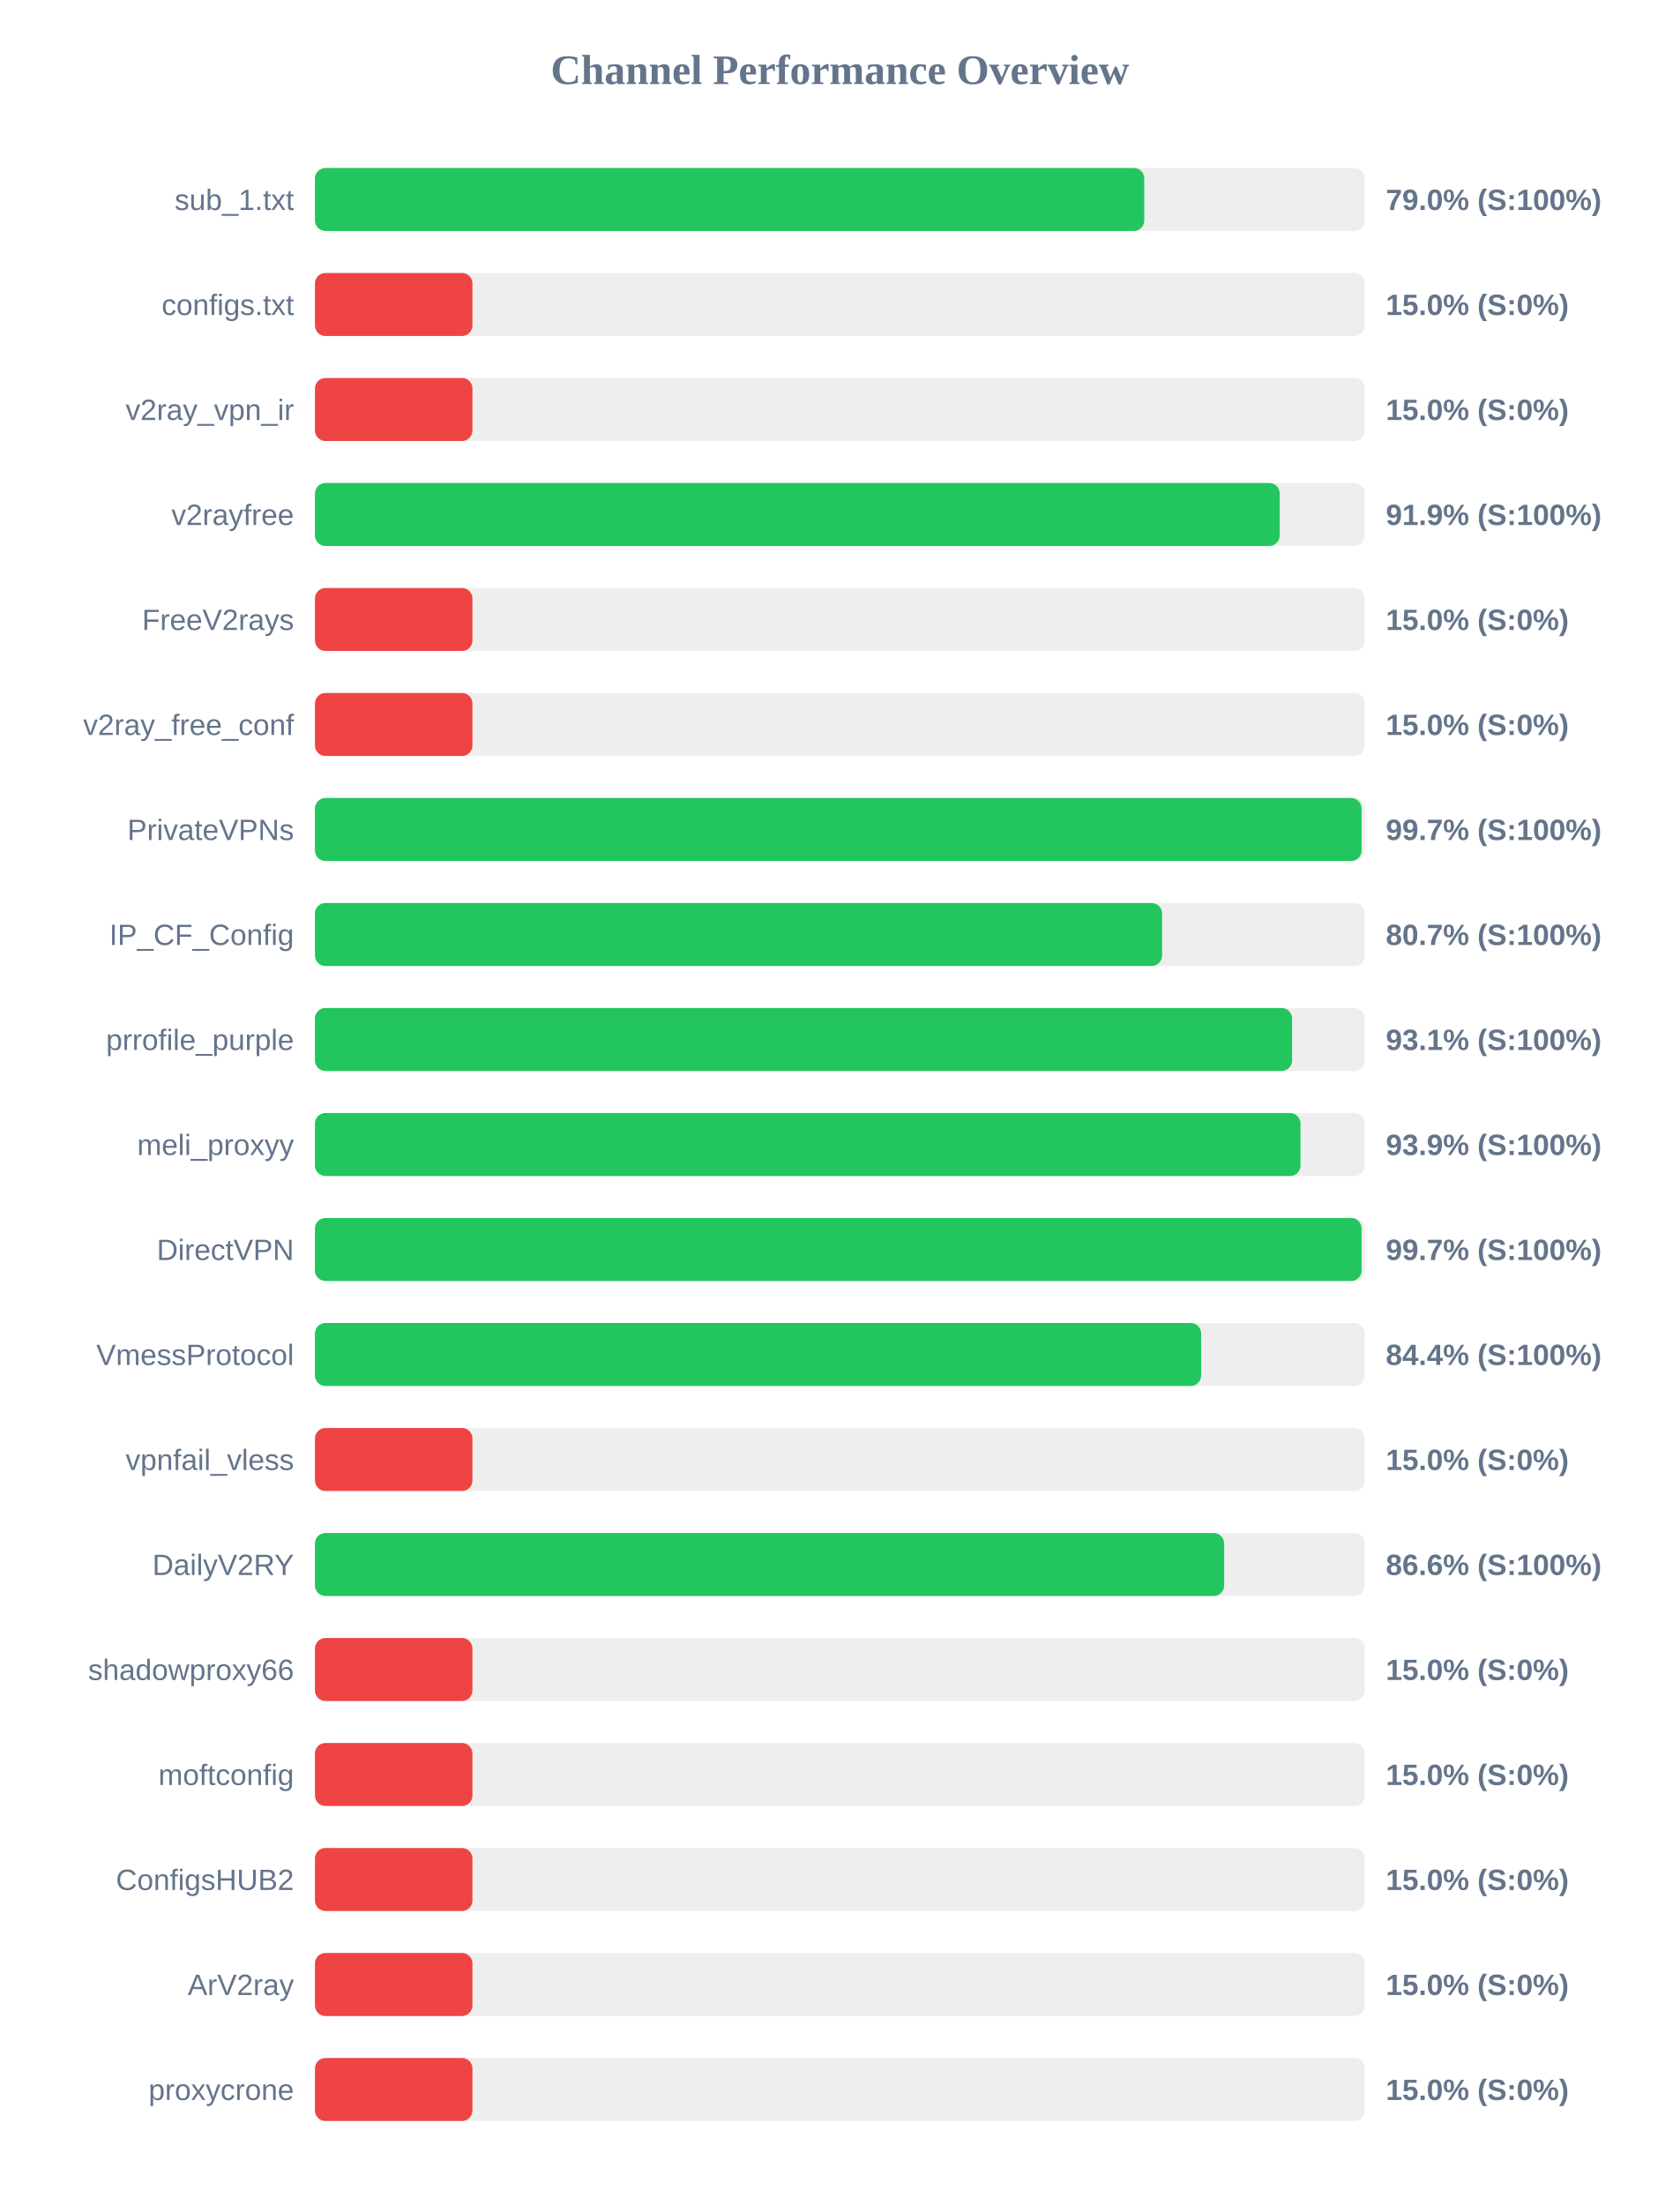
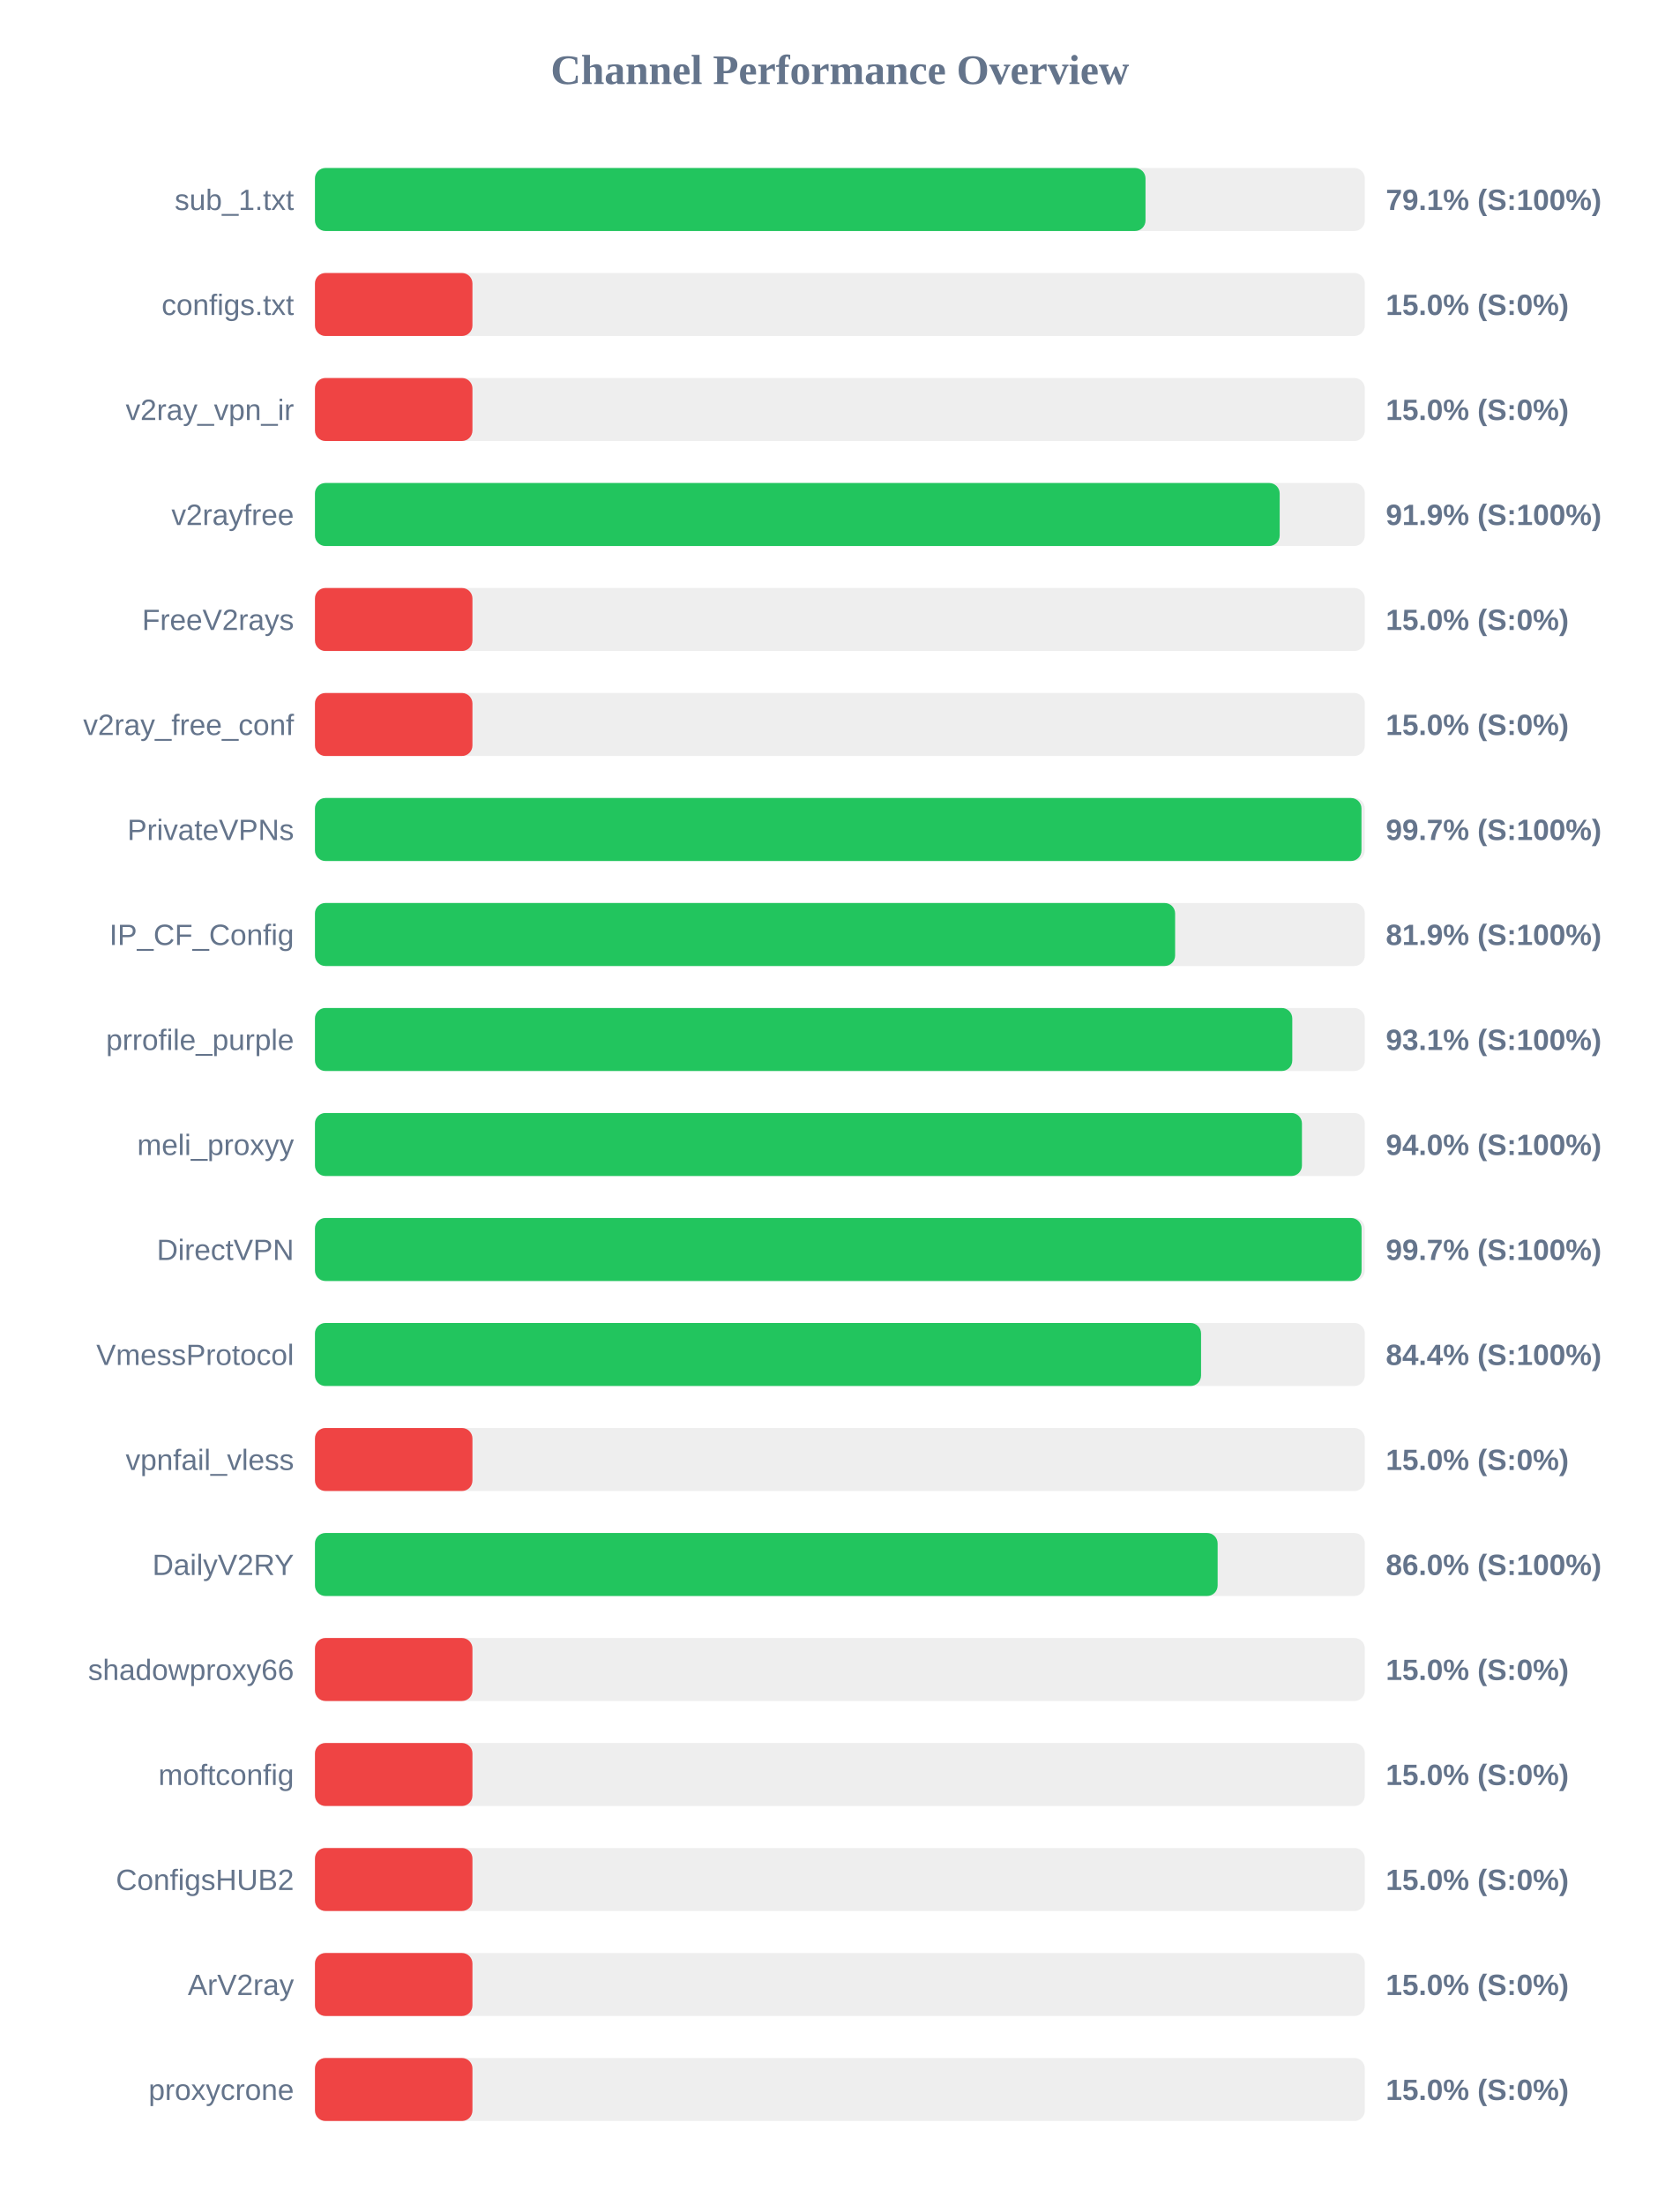
<svg xmlns="http://www.w3.org/2000/svg" width="800" height="1050" version="1.1">
  <style>
        .row { font: 14px Arial; fill: #64748b; }
        .score { font: bold 14px Arial; fill: #64748b; }
    </style>
  <text x="400" y="40" text-anchor="middle" font-size="20px" font-weight="bold" fill="#64748b">Channel Performance Overview</text>
  <rect x="150" y="80" width="500" height="30" fill="#eee" rx="5" />
-   <rect x="150" y="80" width="394.95" height="30" fill="#22c55e" rx="5" />
+   <rect x="150" y="80" width="395.55" height="30" fill="#22c55e" rx="5" />
  <text x="140" y="100" text-anchor="end" class="row">sub_1.txt</text>
-   <text x="660" y="100" text-anchor="start" class="score">79.0% (S:100%)</text>
+   <text x="660" y="100" text-anchor="start" class="score">79.1% (S:100%)</text>
  <rect x="150" y="130" width="500" height="30" fill="#eee" rx="5" />
  <rect x="150" y="130" width="75.0" height="30" fill="#ef4444" rx="5" />
  <text x="140" y="150" text-anchor="end" class="row">configs.txt</text>
  <text x="660" y="150" text-anchor="start" class="score">15.0% (S:0%)</text>
  <rect x="150" y="180" width="500" height="30" fill="#eee" rx="5" />
  <rect x="150" y="180" width="75.0" height="30" fill="#ef4444" rx="5" />
  <text x="140" y="200" text-anchor="end" class="row">v2ray_vpn_ir</text>
  <text x="660" y="200" text-anchor="start" class="score">15.0% (S:0%)</text>
  <rect x="150" y="230" width="500" height="30" fill="#eee" rx="5" />
  <rect x="150" y="230" width="459.45" height="30" fill="#22c55e" rx="5" />
  <text x="140" y="250" text-anchor="end" class="row">v2rayfree</text>
  <text x="660" y="250" text-anchor="start" class="score">91.9% (S:100%)</text>
  <rect x="150" y="280" width="500" height="30" fill="#eee" rx="5" />
  <rect x="150" y="280" width="75.0" height="30" fill="#ef4444" rx="5" />
  <text x="140" y="300" text-anchor="end" class="row">FreeV2rays</text>
  <text x="660" y="300" text-anchor="start" class="score">15.0% (S:0%)</text>
  <rect x="150" y="330" width="500" height="30" fill="#eee" rx="5" />
  <rect x="150" y="330" width="75.0" height="30" fill="#ef4444" rx="5" />
  <text x="140" y="350" text-anchor="end" class="row">v2ray_free_conf</text>
  <text x="660" y="350" text-anchor="start" class="score">15.0% (S:0%)</text>
  <rect x="150" y="380" width="500" height="30" fill="#eee" rx="5" />
-   <rect x="150" y="380" width="498.45" height="30" fill="#22c55e" rx="5" />
+   <rect x="150" y="380" width="498.4" height="30" fill="#22c55e" rx="5" />
  <text x="140" y="400" text-anchor="end" class="row">PrivateVPNs</text>
  <text x="660" y="400" text-anchor="start" class="score">99.7% (S:100%)</text>
  <rect x="150" y="430" width="500" height="30" fill="#eee" rx="5" />
-   <rect x="150" y="430" width="403.45" height="30" fill="#22c55e" rx="5" />
+   <rect x="150" y="430" width="409.65" height="30" fill="#22c55e" rx="5" />
  <text x="140" y="450" text-anchor="end" class="row">IP_CF_Config</text>
-   <text x="660" y="450" text-anchor="start" class="score">80.7% (S:100%)</text>
+   <text x="660" y="450" text-anchor="start" class="score">81.9% (S:100%)</text>
  <rect x="150" y="480" width="500" height="30" fill="#eee" rx="5" />
-   <rect x="150" y="480" width="465.35" height="30" fill="#22c55e" rx="5" />
+   <rect x="150" y="480" width="465.45" height="30" fill="#22c55e" rx="5" />
  <text x="140" y="500" text-anchor="end" class="row">prrofile_purple</text>
  <text x="660" y="500" text-anchor="start" class="score">93.1% (S:100%)</text>
  <rect x="150" y="530" width="500" height="30" fill="#eee" rx="5" />
-   <rect x="150" y="530" width="469.35" height="30" fill="#22c55e" rx="5" />
+   <rect x="150" y="530" width="470.05" height="30" fill="#22c55e" rx="5" />
  <text x="140" y="550" text-anchor="end" class="row">meli_proxyy</text>
-   <text x="660" y="550" text-anchor="start" class="score">93.9% (S:100%)</text>
+   <text x="660" y="550" text-anchor="start" class="score">94.0% (S:100%)</text>
  <rect x="150" y="580" width="500" height="30" fill="#eee" rx="5" />
  <rect x="150" y="580" width="498.45" height="30" fill="#22c55e" rx="5" />
  <text x="140" y="600" text-anchor="end" class="row">DirectVPN</text>
  <text x="660" y="600" text-anchor="start" class="score">99.7% (S:100%)</text>
  <rect x="150" y="630" width="500" height="30" fill="#eee" rx="5" />
-   <rect x="150" y="630" width="422.05" height="30" fill="#22c55e" rx="5" />
+   <rect x="150" y="630" width="422.0" height="30" fill="#22c55e" rx="5" />
  <text x="140" y="650" text-anchor="end" class="row">VmessProtocol</text>
  <text x="660" y="650" text-anchor="start" class="score">84.4% (S:100%)</text>
  <rect x="150" y="680" width="500" height="30" fill="#eee" rx="5" />
  <rect x="150" y="680" width="75.0" height="30" fill="#ef4444" rx="5" />
  <text x="140" y="700" text-anchor="end" class="row">vpnfail_vless</text>
  <text x="660" y="700" text-anchor="start" class="score">15.0% (S:0%)</text>
  <rect x="150" y="730" width="500" height="30" fill="#eee" rx="5" />
-   <rect x="150" y="730" width="433.0" height="30" fill="#22c55e" rx="5" />
+   <rect x="150" y="730" width="429.9" height="30" fill="#22c55e" rx="5" />
  <text x="140" y="750" text-anchor="end" class="row">DailyV2RY</text>
-   <text x="660" y="750" text-anchor="start" class="score">86.6% (S:100%)</text>
+   <text x="660" y="750" text-anchor="start" class="score">86.0% (S:100%)</text>
  <rect x="150" y="780" width="500" height="30" fill="#eee" rx="5" />
  <rect x="150" y="780" width="75.0" height="30" fill="#ef4444" rx="5" />
  <text x="140" y="800" text-anchor="end" class="row">shadowproxy66</text>
  <text x="660" y="800" text-anchor="start" class="score">15.0% (S:0%)</text>
  <rect x="150" y="830" width="500" height="30" fill="#eee" rx="5" />
  <rect x="150" y="830" width="75.0" height="30" fill="#ef4444" rx="5" />
  <text x="140" y="850" text-anchor="end" class="row">moftconfig</text>
  <text x="660" y="850" text-anchor="start" class="score">15.0% (S:0%)</text>
  <rect x="150" y="880" width="500" height="30" fill="#eee" rx="5" />
  <rect x="150" y="880" width="75.0" height="30" fill="#ef4444" rx="5" />
  <text x="140" y="900" text-anchor="end" class="row">ConfigsHUB2</text>
  <text x="660" y="900" text-anchor="start" class="score">15.0% (S:0%)</text>
  <rect x="150" y="930" width="500" height="30" fill="#eee" rx="5" />
  <rect x="150" y="930" width="75.0" height="30" fill="#ef4444" rx="5" />
  <text x="140" y="950" text-anchor="end" class="row">ArV2ray</text>
  <text x="660" y="950" text-anchor="start" class="score">15.0% (S:0%)</text>
  <rect x="150" y="980" width="500" height="30" fill="#eee" rx="5" />
  <rect x="150" y="980" width="75.0" height="30" fill="#ef4444" rx="5" />
  <text x="140" y="1000" text-anchor="end" class="row">proxycrone</text>
  <text x="660" y="1000" text-anchor="start" class="score">15.0% (S:0%)</text>
</svg>
